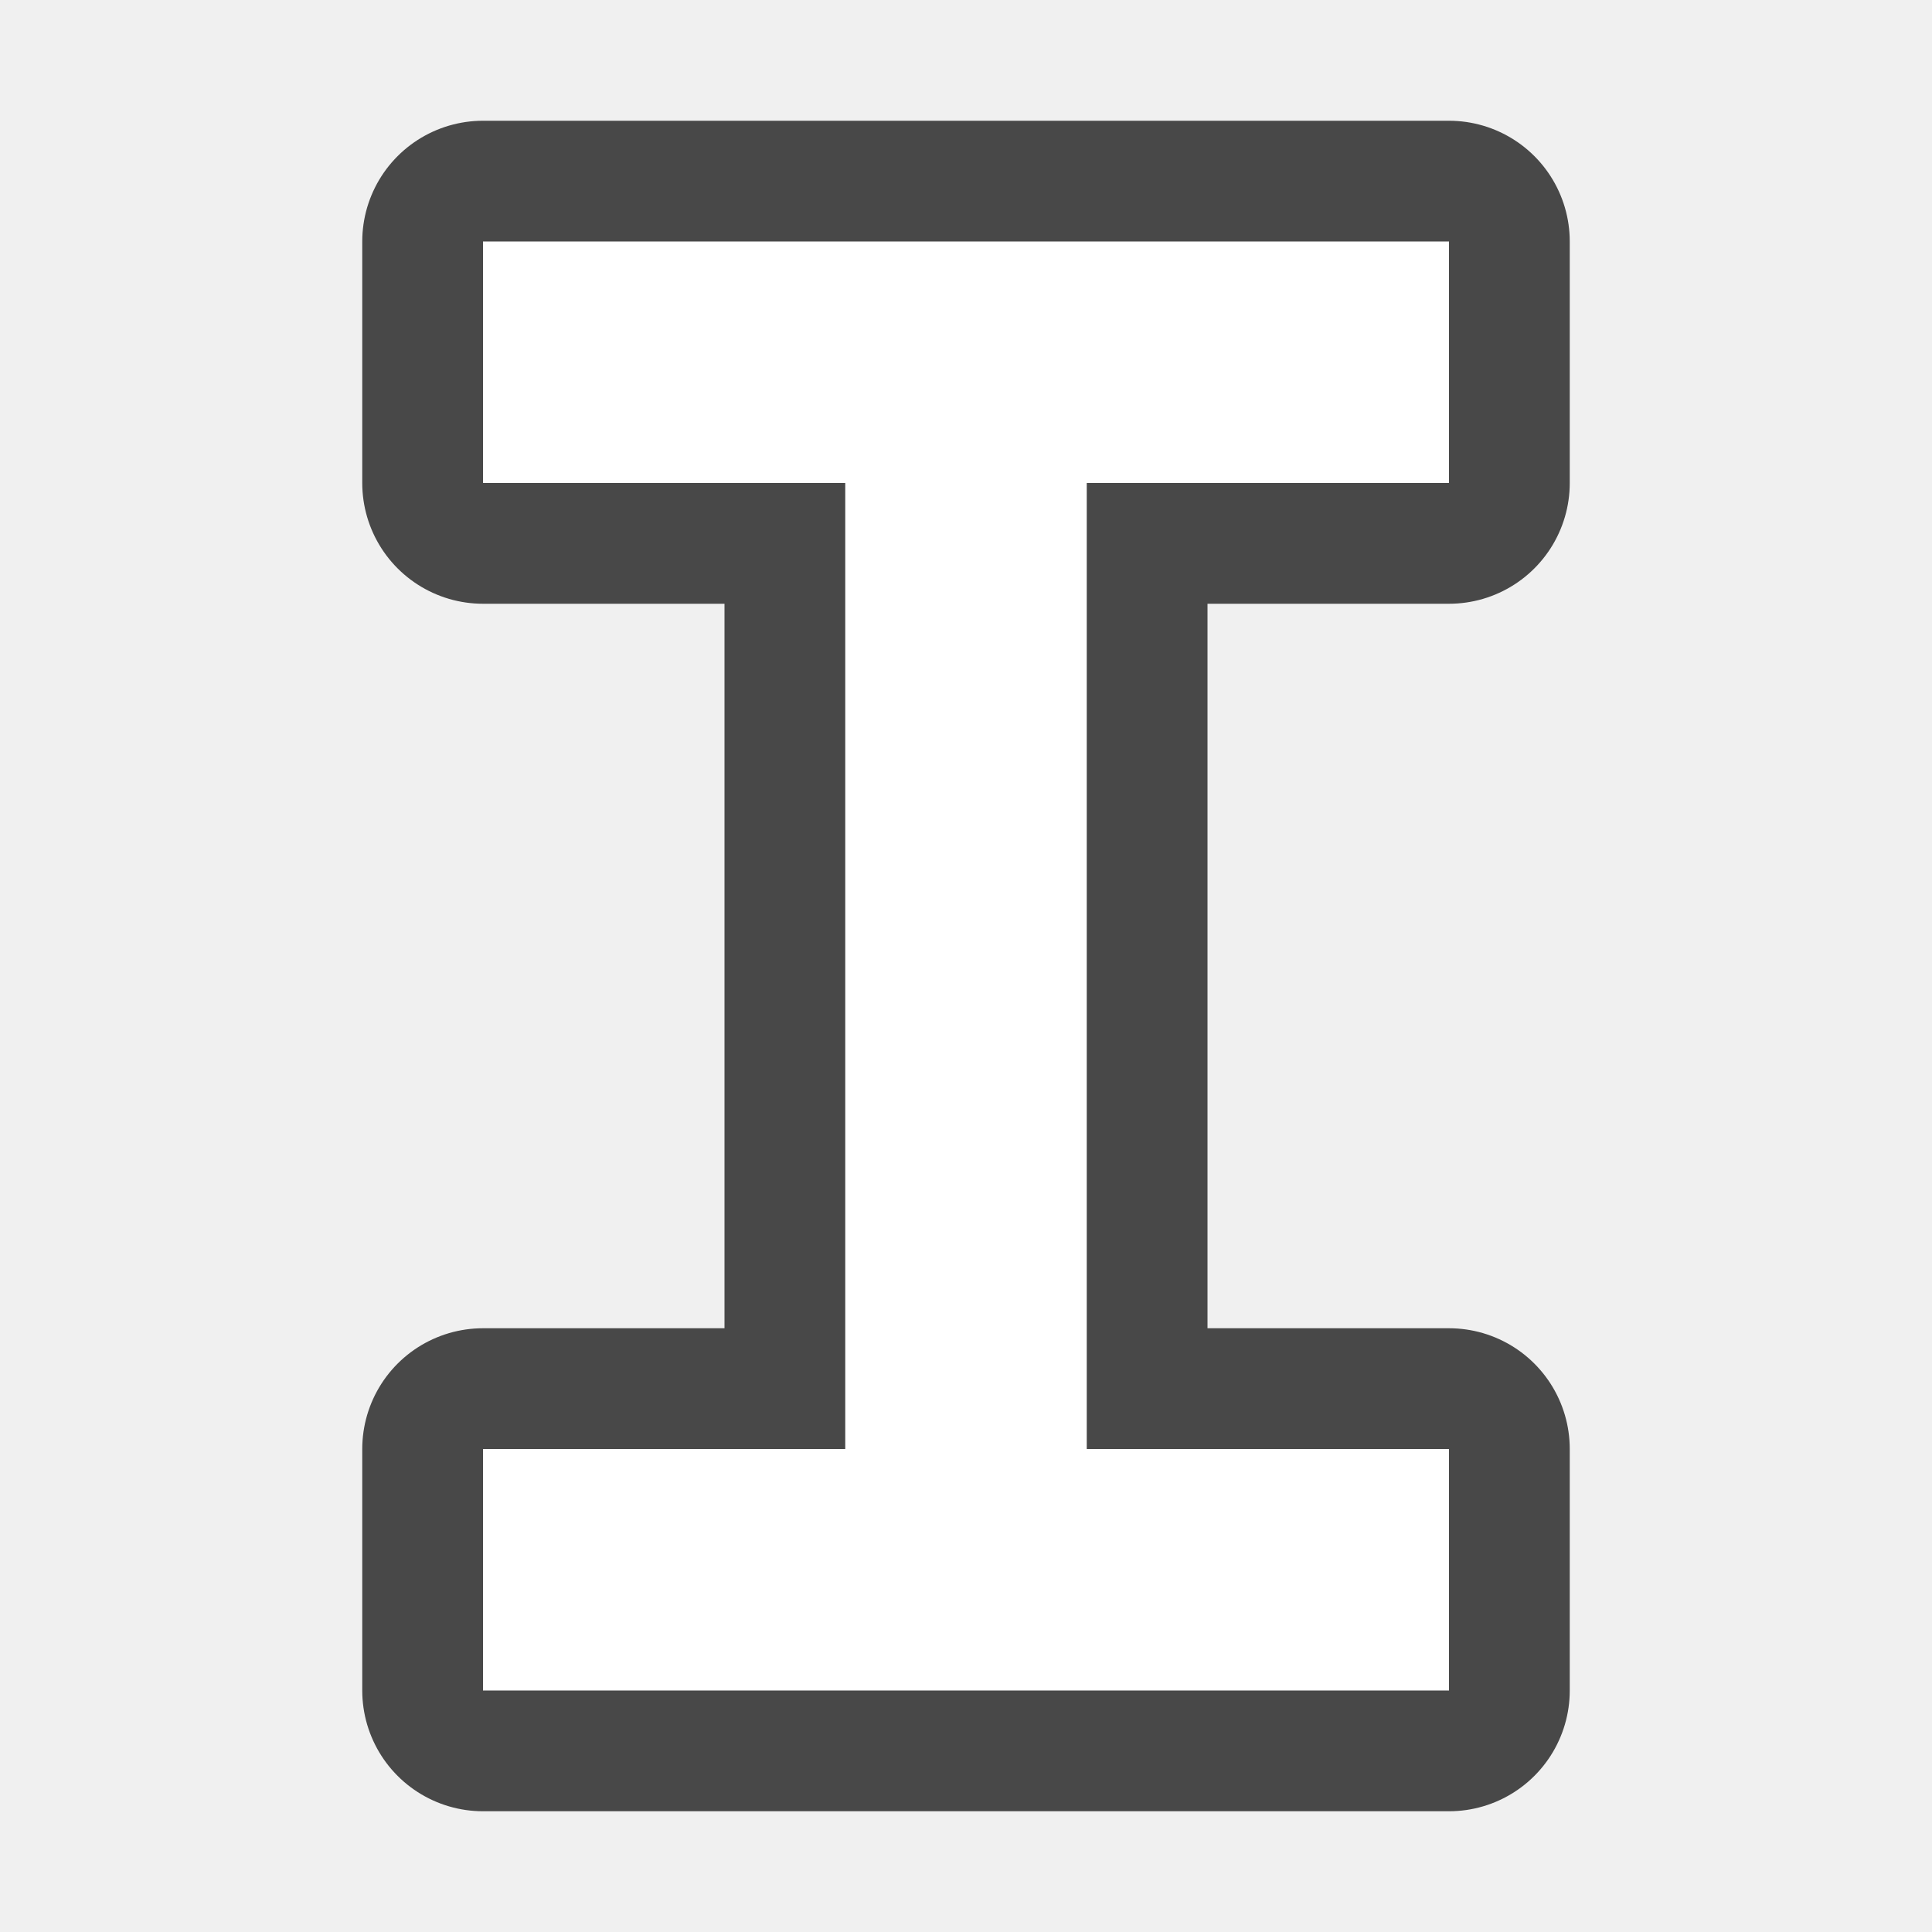
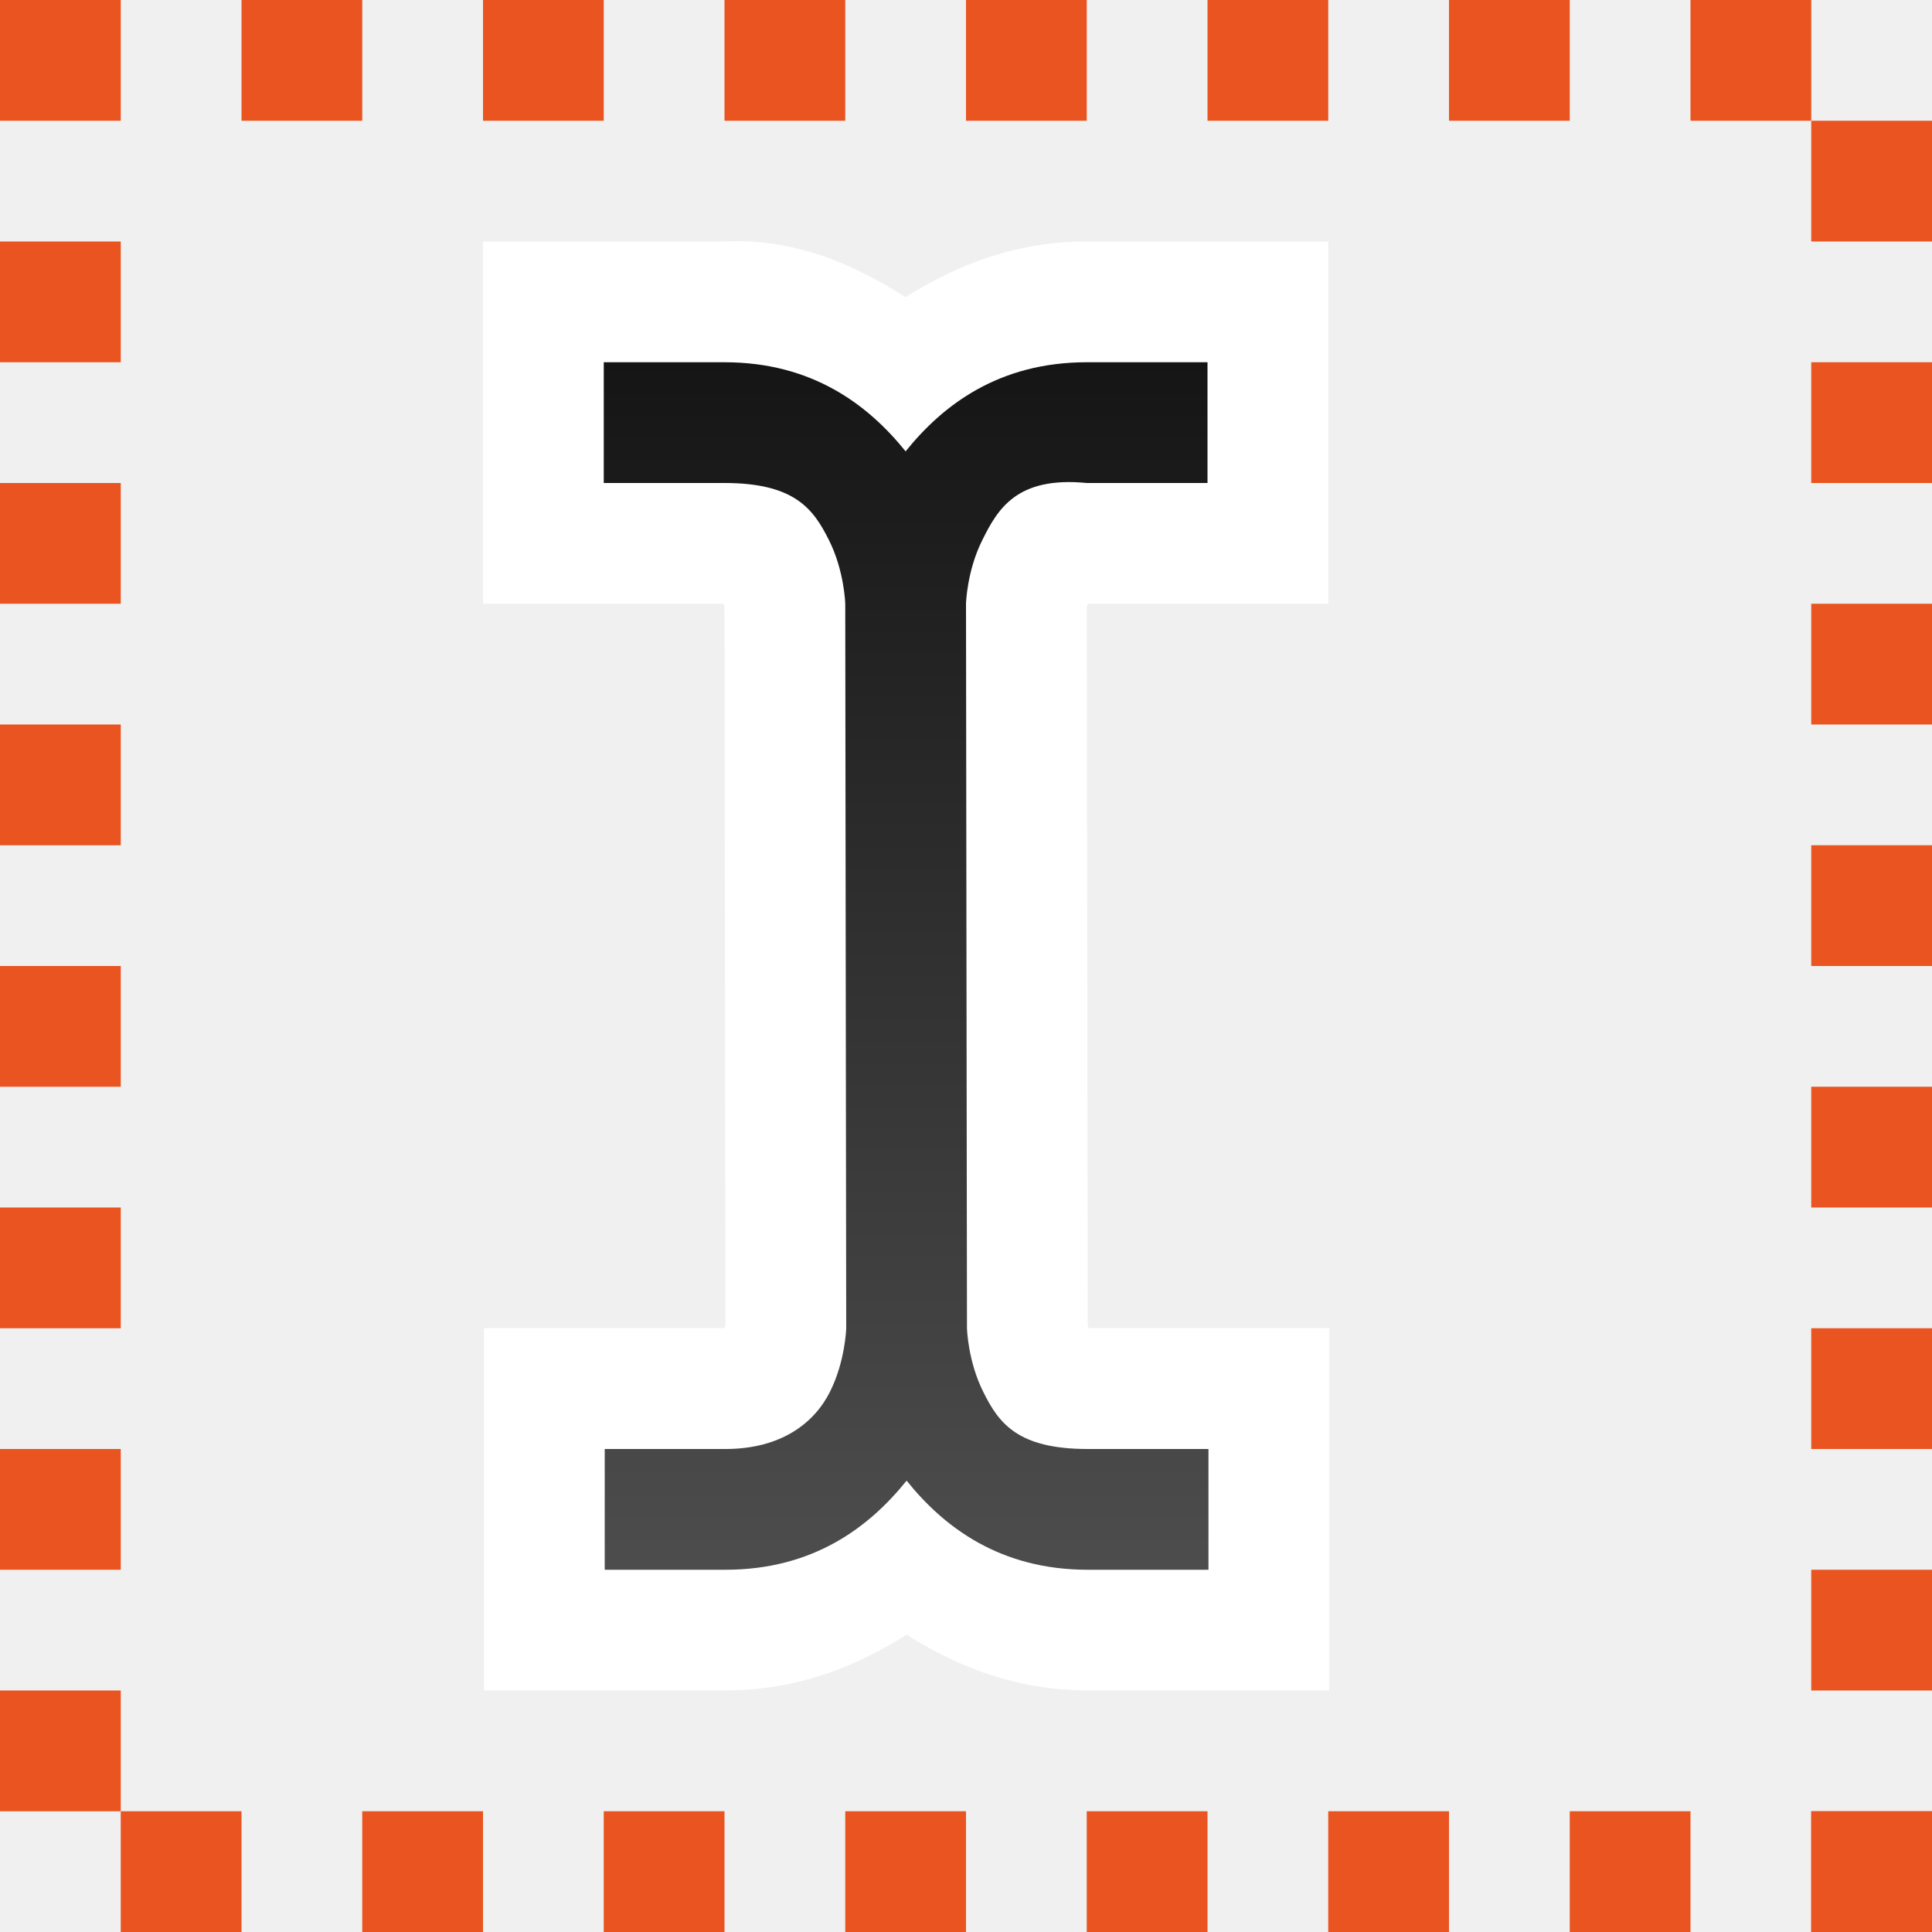
- <svg xmlns="http://www.w3.org/2000/svg" viewBox="0 0 16 16" version="1.1" id="svg4">
-   <defs id="defs8" />
-   <path style="fill:#000000;stroke:#000000;opacity:0.7;stroke-width:2;stroke-miterlimit:4;stroke-dasharray:none;stroke-linejoin:round" id="path819" d="m 4,2 v 2 h 3 v 8 H 4 v 2 h 8 V 12 H 9 V 4 h 3 V 2 Z" />
-   <path d="m 4,2 v 2 h 3 v 8 H 4 v 2 h 8 V 12 H 9 V 4 h 3 V 2 Z" id="path2" style="fill:#ffffff" />
+ <svg xmlns="http://www.w3.org/2000/svg" xmlns:xlink="http://www.w3.org/1999/xlink" viewBox="0 0 16 16" version="1.1" id="svg4">
+   <defs id="defs8">
+     <linearGradient id="linearGradient848">
+       <stop style="stop-color:#151515;stop-opacity:1" offset="0" id="stop844" />
+       <stop style="stop-color:#4d4d4d;stop-opacity:1" offset="1" id="stop846" />
+     </linearGradient>
+     <linearGradient xlink:href="#linearGradient848" id="linearGradient850" x1="8" y1="3" x2="8" y2="13" gradientUnits="userSpaceOnUse" />
+   </defs>
+   <path id="path3543" d="m 4,2 v 1 2 h 1.992 c 0.002,0.008 0.008,0.025 0.008,0.025 l 0.008,5.949 c 0,0 -0.006,0.017 -0.008,0.025 H 4.008 v 3 h 2 c 0.599,0 1.086,-0.2 1.5,-0.461 0.414,0.26 0.901,0.461 1.5,0.461 h 2 v -3 H 9.016 c -0.002,-0.008 -0.008,-0.025 -0.008,-0.025 L 9,5.025 c 0,0 0.006,-0.017 0.008,-0.025 h 1.992 V 2 h -2 C 8.401,2 7.914,2.2 7.5,2.461 7.086,2.2 6.598,1.971 6,2 Z" style="color:#000000;font-style:normal;font-variant:normal;font-weight:normal;font-stretch:normal;font-size:medium;line-height:normal;font-family:sans-serif;font-variant-ligatures:normal;font-variant-position:normal;font-variant-caps:normal;font-variant-numeric:normal;font-variant-alternates:normal;font-feature-settings:normal;text-indent:0;text-align:start;text-decoration:none;text-decoration-line:none;text-decoration-style:solid;text-decoration-color:#000000;letter-spacing:normal;word-spacing:normal;text-transform:none;writing-mode:lr-tb;direction:ltr;text-orientation:mixed;dominant-baseline:auto;baseline-shift:baseline;text-anchor:start;white-space:normal;shape-padding:0;clip-rule:nonzero;display:inline;overflow:visible;visibility:visible;isolation:auto;mix-blend-mode:normal;color-interpolation:sRGB;color-interpolation-filters:linearRGB;solid-color:#000000;solid-opacity:1;vector-effect:none;fill:#ffffff;fill-opacity:1;fill-rule:evenodd;stroke:none;stroke-width:2;stroke-linecap:butt;stroke-linejoin:miter;stroke-miterlimit:4;stroke-dasharray:none;stroke-dashoffset:0;stroke-opacity:1;color-rendering:auto;image-rendering:auto;shape-rendering:auto;text-rendering:auto;enable-background:accumulate" />
+   <path style="color:#000000;font-style:normal;font-variant:normal;font-weight:normal;font-stretch:normal;font-size:medium;line-height:normal;font-family:sans-serif;font-variant-ligatures:normal;font-variant-position:normal;font-variant-caps:normal;font-variant-numeric:normal;font-variant-alternates:normal;font-feature-settings:normal;text-indent:0;text-align:start;text-decoration:none;text-decoration-line:none;text-decoration-style:solid;text-decoration-color:#000000;letter-spacing:normal;word-spacing:normal;text-transform:none;writing-mode:lr-tb;direction:ltr;text-orientation:mixed;dominant-baseline:auto;baseline-shift:baseline;text-anchor:start;white-space:normal;shape-padding:0;clip-rule:nonzero;display:inline;overflow:visible;visibility:visible;isolation:auto;mix-blend-mode:normal;color-interpolation:sRGB;color-interpolation-filters:linearRGB;solid-color:#000000;solid-opacity:1;vector-effect:none;fill:url(#linearGradient850);fill-opacity:1;fill-rule:evenodd;stroke:none;stroke-width:1px;stroke-linecap:butt;stroke-linejoin:miter;stroke-miterlimit:4;stroke-dasharray:none;stroke-dashoffset:0;stroke-opacity:1;color-rendering:auto;image-rendering:auto;shape-rendering:auto;text-rendering:auto;enable-background:accumulate" d="M 5,3 V 4 H 6 C 6.583,4 6.737,4.217 6.865,4.473 6.993,4.728 7,5 7,5 l 0.008,6 c 0,0 -0.007,0.272 -0.135,0.527 C 6.745,11.783 6.47,12 6.008,12 h -1 v 1 h 1 c 0.727,0 1.191,-0.353 1.5,-0.738 C 7.817,12.647 8.281,13 9.008,13 h 1 v -1 h -1 C 8.424,12 8.27,11.783 8.143,11.527 8.015,11.272 8.008,11 8.008,11 l -0.008,-6 c 0,0 0.007,-0.272 0.135,-0.527 C 8.262,4.217 8.419,3.943 9,4 h 1 V 3 h -1 C 8.273,3 7.809,3.353 7.5,3.738 7.19,3.353 6.727,3 6,3 Z" id="path7092" />
+   <rect style="fill:#e95420;fill-opacity:1;fill-rule:evenodd;stroke:none;stroke-width:2;stroke-linecap:round;stroke-linejoin:round" id="rect852" width="1" height="1" x="0" y="0" />
+   <rect style="fill:#e95420;fill-opacity:1;fill-rule:evenodd;stroke:none;stroke-width:2;stroke-linecap:round;stroke-linejoin:round" id="rect854" width="1" height="1" x="2" y="0" />
+   <rect style="fill:#e95420;fill-opacity:1;fill-rule:evenodd;stroke:none;stroke-width:2;stroke-linecap:round;stroke-linejoin:round" id="rect856" width="1" height="1" x="4" y="0" />
+   <rect style="fill:#e95420;fill-opacity:1;fill-rule:evenodd;stroke:none;stroke-width:2;stroke-linecap:round;stroke-linejoin:round" id="rect858" width="1" height="1" x="6" y="0" />
+   <rect style="fill:#e95420;fill-opacity:1;fill-rule:evenodd;stroke:none;stroke-width:2;stroke-linecap:round;stroke-linejoin:round" id="rect860" width="1" height="1" x="8" y="0" />
+   <rect style="fill:#e95420;fill-opacity:1;fill-rule:evenodd;stroke:none;stroke-width:2;stroke-linecap:round;stroke-linejoin:round" id="rect862" width="1" height="1" x="10" y="0" />
+   <rect style="fill:#e95420;fill-opacity:1;fill-rule:evenodd;stroke:none;stroke-width:2;stroke-linecap:round;stroke-linejoin:round" id="rect864" width="1" height="1" x="12" y="0" />
+   <rect style="fill:#e95420;fill-opacity:1;fill-rule:evenodd;stroke:none;stroke-width:2;stroke-linecap:round;stroke-linejoin:round" id="rect866" width="1" height="1" x="14" y="0" />
+   <rect style="fill:#e95420;fill-opacity:1;fill-rule:evenodd;stroke:none;stroke-width:2;stroke-linecap:round;stroke-linejoin:round" id="rect868" width="1" height="1" x="1" y="15" />
+   <rect style="fill:#e95420;fill-opacity:1;fill-rule:evenodd;stroke:none;stroke-width:2;stroke-linecap:round;stroke-linejoin:round" id="rect870" width="1" height="1" x="3" y="15" />
+   <rect style="fill:#e95420;fill-opacity:1;fill-rule:evenodd;stroke:none;stroke-width:2;stroke-linecap:round;stroke-linejoin:round" id="rect872" width="1" height="1" x="5" y="15" />
+   <rect style="fill:#e95420;fill-opacity:1;fill-rule:evenodd;stroke:none;stroke-width:2;stroke-linecap:round;stroke-linejoin:round" id="rect874" width="1" height="1" x="7" y="15" />
+   <rect style="fill:#e95420;fill-opacity:1;fill-rule:evenodd;stroke:none;stroke-width:2;stroke-linecap:round;stroke-linejoin:round" id="rect876" width="1" height="1" x="9" y="15" />
+   <rect style="fill:#e95420;fill-opacity:1;fill-rule:evenodd;stroke:none;stroke-width:2;stroke-linecap:round;stroke-linejoin:round" id="rect878" width="1" height="1" x="11" y="15" />
+   <rect style="fill:#e95420;fill-opacity:1;fill-rule:evenodd;stroke:none;stroke-width:2;stroke-linecap:round;stroke-linejoin:round" id="rect880" width="1" height="1" x="13" y="15" />
+   <rect style="fill:#e95420;fill-opacity:1;fill-rule:evenodd;stroke:none;stroke-width:2;stroke-linecap:round;stroke-linejoin:round" id="rect882" width="1" height="1" x="15" y="15" />
+   <rect style="fill:#e95420;fill-opacity:1;fill-rule:evenodd;stroke:none;stroke-width:2;stroke-linecap:round;stroke-linejoin:round" id="rect884" width="1" height="1" x="1" y="-16" transform="rotate(90)" />
+   <rect style="fill:#e95420;fill-opacity:1;fill-rule:evenodd;stroke:none;stroke-width:2;stroke-linecap:round;stroke-linejoin:round" id="rect886" width="1" height="1" x="3" y="-16" transform="rotate(90)" />
+   <rect style="fill:#e95420;fill-opacity:1;fill-rule:evenodd;stroke:none;stroke-width:2;stroke-linecap:round;stroke-linejoin:round" id="rect888" width="1" height="1" x="5" y="-16" transform="rotate(90)" />
+   <rect style="fill:#e95420;fill-opacity:1;fill-rule:evenodd;stroke:none;stroke-width:2;stroke-linecap:round;stroke-linejoin:round" id="rect890" width="1" height="1" x="7" y="-16" transform="rotate(90)" />
+   <rect style="fill:#e95420;fill-opacity:1;fill-rule:evenodd;stroke:none;stroke-width:2;stroke-linecap:round;stroke-linejoin:round" id="rect892" width="1" height="1" x="9" y="-16" transform="rotate(90)" />
+   <rect style="fill:#e95420;fill-opacity:1;fill-rule:evenodd;stroke:none;stroke-width:2;stroke-linecap:round;stroke-linejoin:round" id="rect894" width="1" height="1" x="11" y="-16" transform="rotate(90)" />
+   <rect style="fill:#e95420;fill-opacity:1;fill-rule:evenodd;stroke:none;stroke-width:2;stroke-linecap:round;stroke-linejoin:round" id="rect896" width="1" height="1" x="13" y="-16" transform="rotate(90)" />
+   <rect style="fill:#e95420;fill-opacity:1;fill-rule:evenodd;stroke:none;stroke-width:2;stroke-linecap:round;stroke-linejoin:round" id="rect898" width="1" height="1" x="15" y="-16" transform="rotate(90)" />
+   <rect style="fill:#e95420;fill-opacity:1;fill-rule:evenodd;stroke:none;stroke-width:2;stroke-linecap:round;stroke-linejoin:round" id="rect910" width="1" height="1" x="2" y="-1" transform="rotate(90)" />
+   <rect style="fill:#e95420;fill-opacity:1;fill-rule:evenodd;stroke:none;stroke-width:2;stroke-linecap:round;stroke-linejoin:round" id="rect912" width="1" height="1" x="4" y="-1" transform="rotate(90)" />
+   <rect style="fill:#e95420;fill-opacity:1;fill-rule:evenodd;stroke:none;stroke-width:2;stroke-linecap:round;stroke-linejoin:round" id="rect914" width="1" height="1" x="6" y="-1" transform="rotate(90)" />
+   <rect style="fill:#e95420;fill-opacity:1;fill-rule:evenodd;stroke:none;stroke-width:2;stroke-linecap:round;stroke-linejoin:round" id="rect916" width="1" height="1" x="8" y="-1" transform="rotate(90)" />
+   <rect style="fill:#e95420;fill-opacity:1;fill-rule:evenodd;stroke:none;stroke-width:2;stroke-linecap:round;stroke-linejoin:round" id="rect918" width="1" height="1" x="10" y="-1" transform="rotate(90)" />
+   <rect style="fill:#e95420;fill-opacity:1;fill-rule:evenodd;stroke:none;stroke-width:2;stroke-linecap:round;stroke-linejoin:round" id="rect920" width="1" height="1" x="12" y="-1" transform="rotate(90)" />
+   <rect style="fill:#e95420;fill-opacity:1;fill-rule:evenodd;stroke:none;stroke-width:2;stroke-linecap:round;stroke-linejoin:round" id="rect922" width="1" height="1" x="14" y="-1" transform="rotate(90)" />
</svg>
